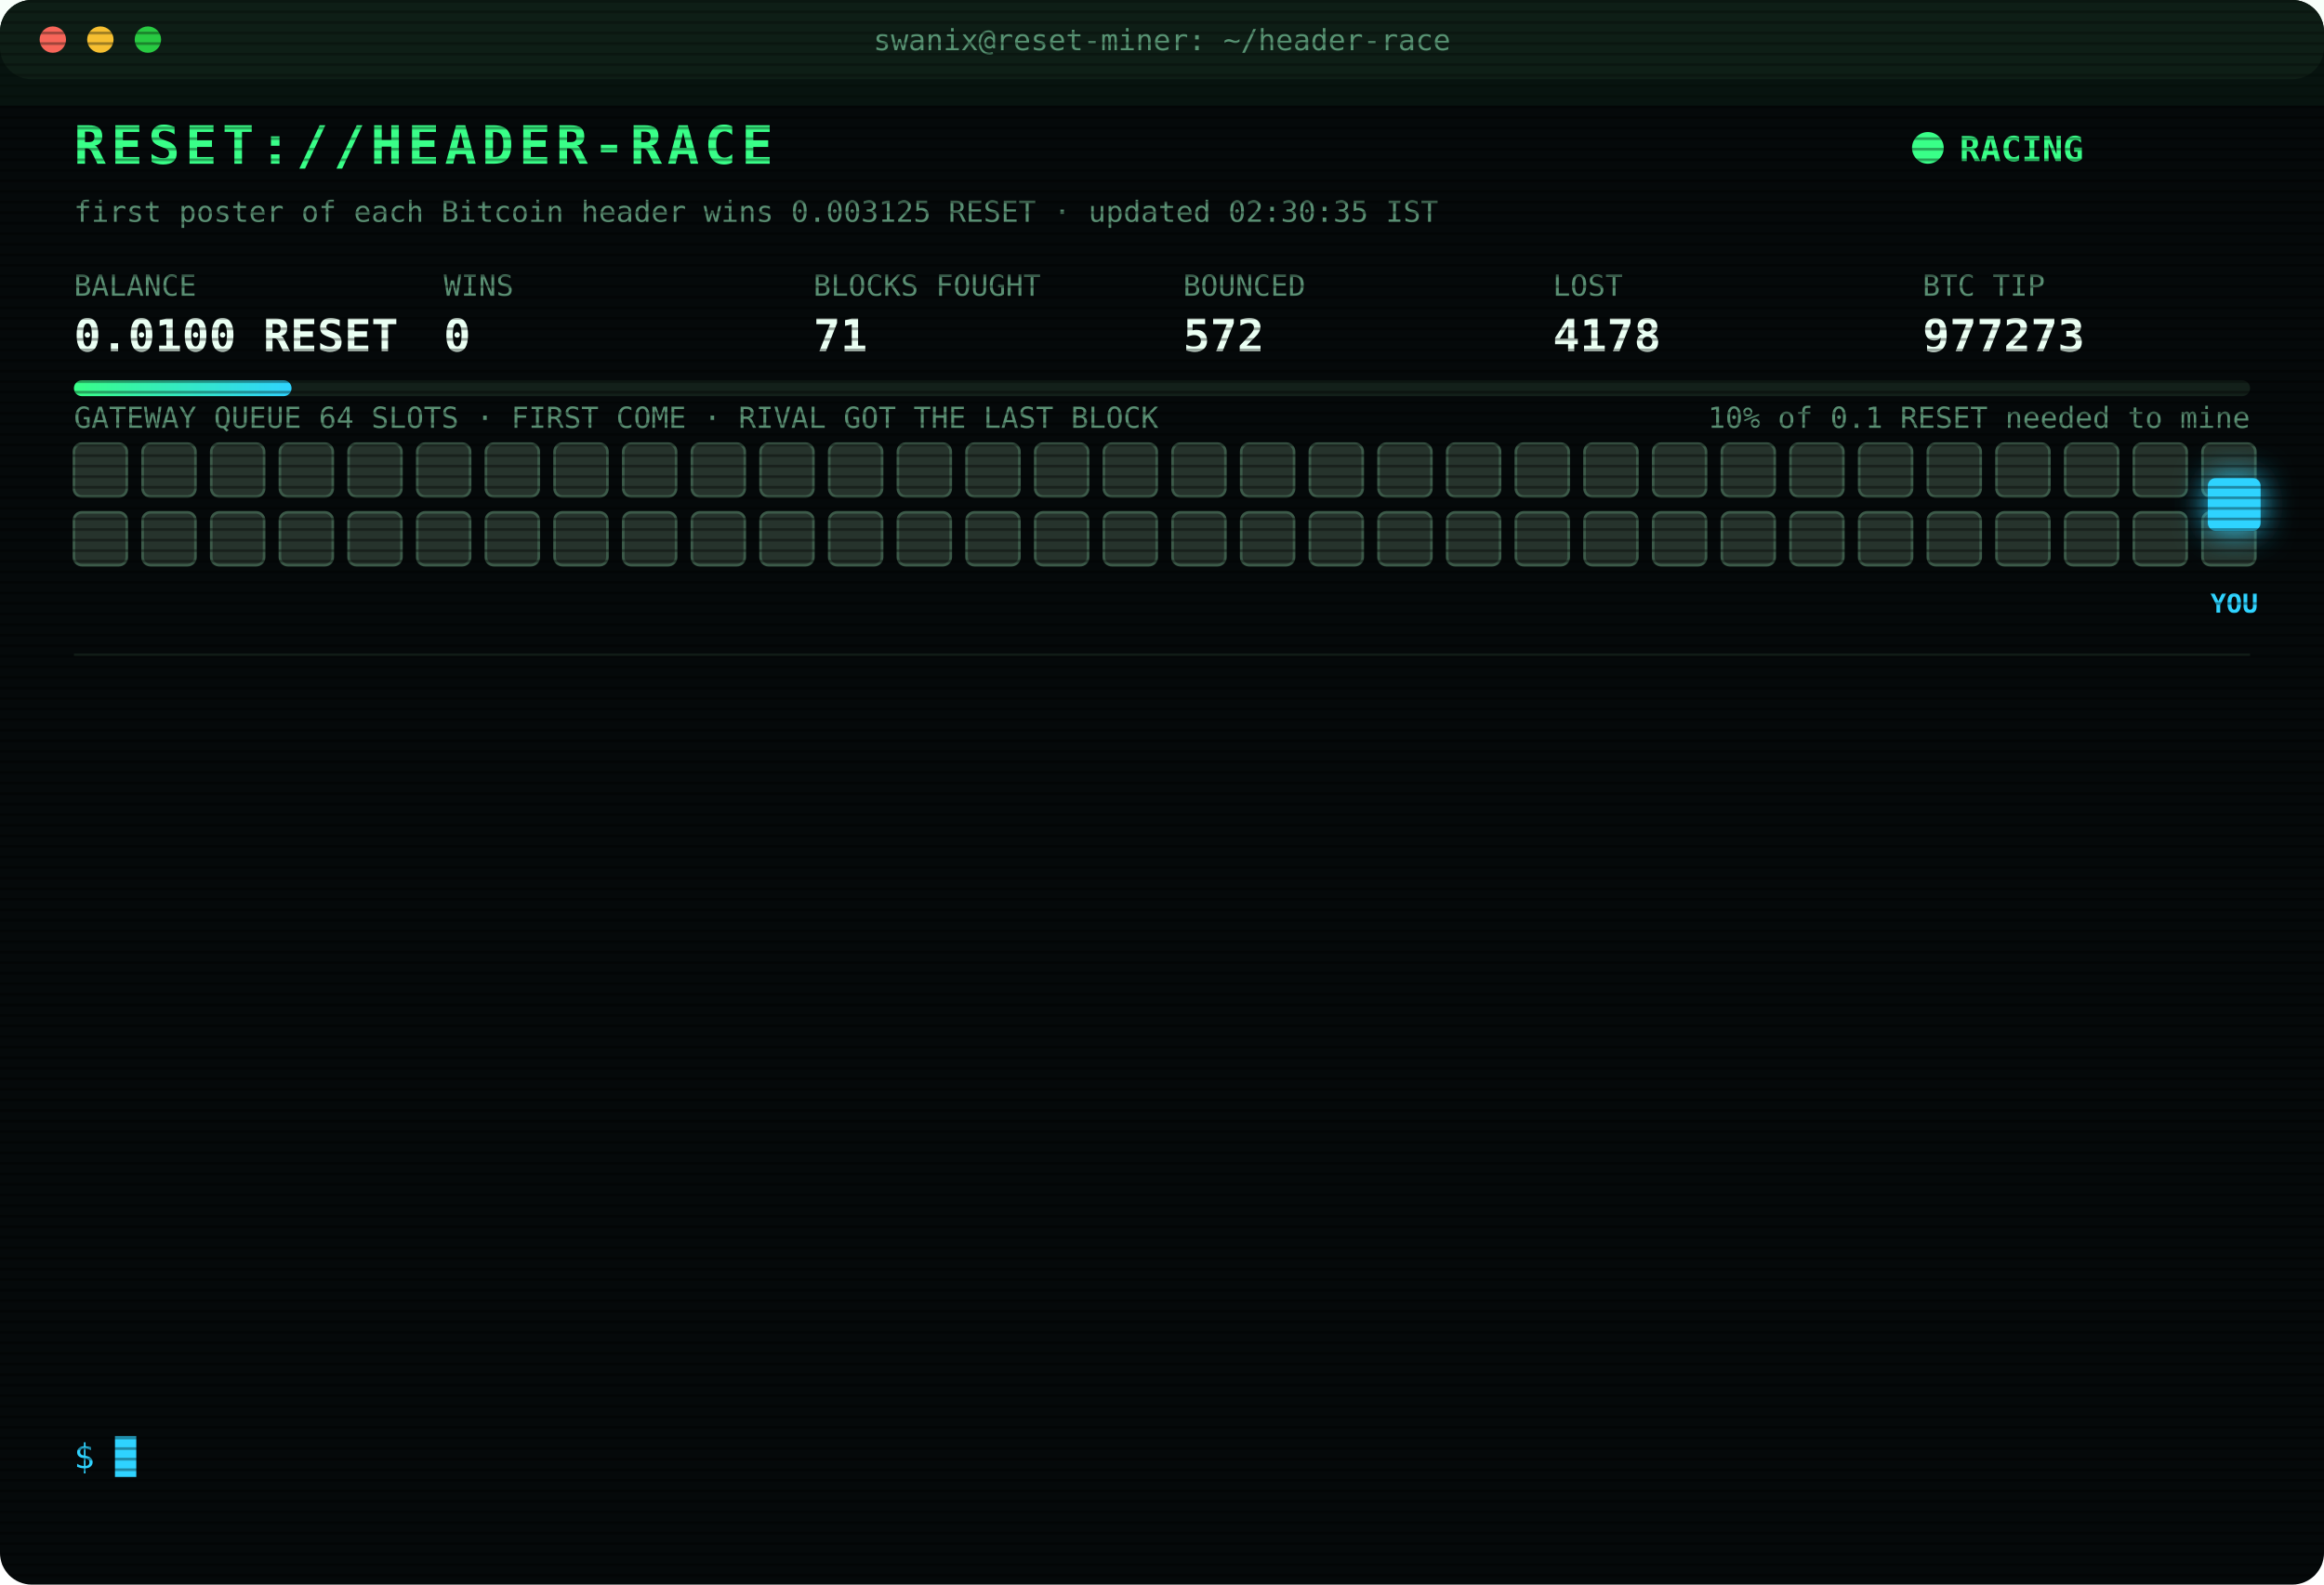
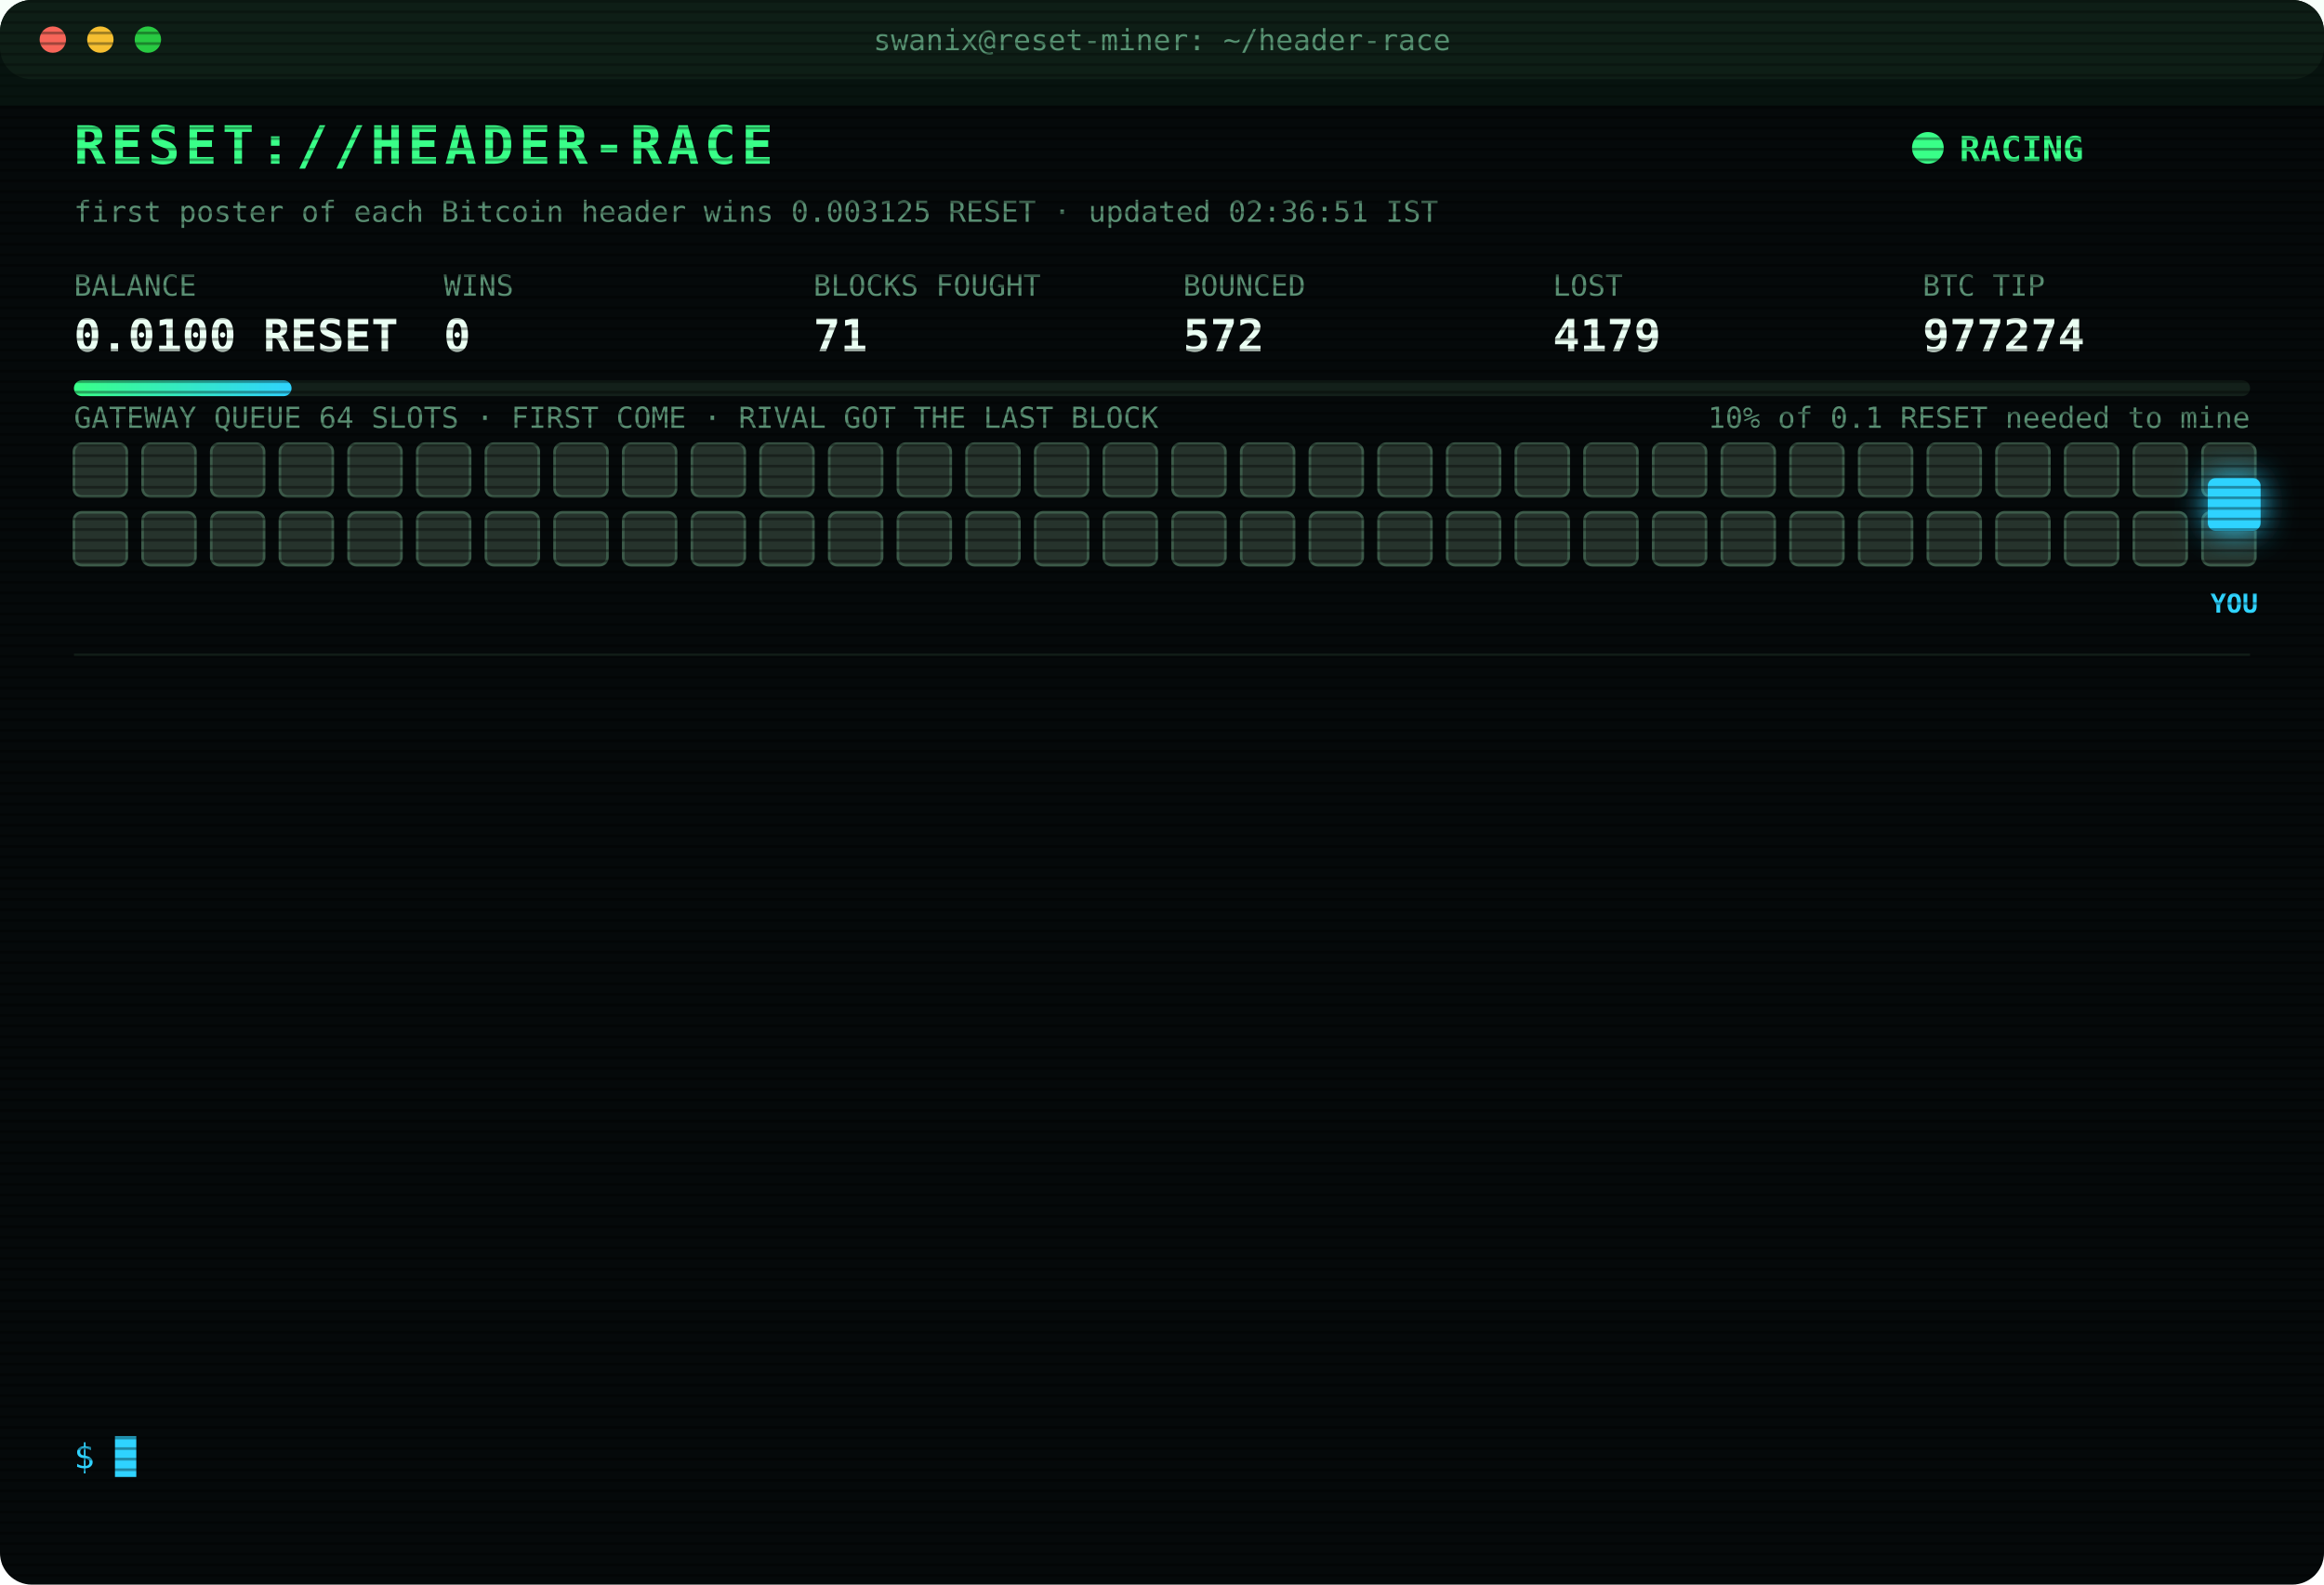
<svg xmlns="http://www.w3.org/2000/svg" width="880" height="600" viewBox="0 0 880 600" font-family="ui-monospace,SFMono-Regular,Menlo,Consolas,monospace">
  <style>
text{font-size:13px;fill:#7CFFB2}
.title{font-size:20px;font-weight:700;fill:#39FF88;letter-spacing:2px;animation:glitch 3s infinite steps(1)}
.sub{fill:#2fd3ff}.k{fill:#5a8f73;font-size:11px}.v{font-size:17px;font-weight:700;fill:#eafff3}
.ts{fill:#3f6b56}.boot{fill:#2fd3ff}.dim{fill:#5a8f73}.bad{fill:#ff4d6d}.warn{fill:#ffd23f}.mag{fill:#ff5cf0}.win{fill:#39FF88;font-weight:700}
.tag{font-size:10px;fill:#2fd3ff;font-weight:700}
.rival{fill:#26332c;stroke:#3c5a49;animation:jam 1.2s infinite alternate}
.idle{fill:#141c18;stroke:#22302a;animation:breathe 4s infinite}
.me{fill:#2fd3ff;filter:drop-shadow(0 0 6px #2fd3ff)}
.hover{animation:nudge 1.1s infinite ease-in-out}.bounce{animation:kick 1.4s infinite}
.ln{opacity:0;animation:in .4s forwards}
.cur{animation:blink 1s infinite steps(1)}
.scan{animation:scan 6s infinite linear}
.led{animation:blink 1.4s infinite}
@keyframes in{from{opacity:0;transform:translateX(-6px)}to{opacity:1;transform:none}}
@keyframes blink{50%{opacity:0}}
@keyframes jam{to{fill:#33463b}}
@keyframes breathe{50%{opacity:.4}}
@keyframes nudge{50%{transform:translateX(-10px)}}
@keyframes kick{0%,100%{transform:none}30%{transform:translateX(-14px)}55%{transform:translateX(10px) translateY(-6px)}}
@keyframes glitch{0%,92%{transform:none}93%{transform:translateX(2px);fill:#ff4d6d}95%{transform:translateX(-2px);fill:#2fd3ff}97%{transform:none}}
@keyframes scan{from{transform:translateY(-40px)}to{transform:translateY(600px)}}
</style>
  <defs>
    <pattern id="sl" width="4" height="4" patternUnits="userSpaceOnUse">
      <rect width="4" height="1" fill="#000" opacity=".35" />
    </pattern>
    <linearGradient id="bar">
      <stop offset="0" stop-color="#39FF88" />
      <stop offset="1" stop-color="#2fd3ff" />
    </linearGradient>
  </defs>
  <rect width="880" height="600" rx="12" fill="#05090a" />
  <rect width="880" height="30" rx="12" fill="#0d1512" />
  <circle cx="20" cy="15" r="5" fill="#ff5f57" />
  <circle cx="38" cy="15" r="5" fill="#febc2e" />
  <circle cx="56" cy="15" r="5" fill="#28c840" />
  <text x="440" y="19" text-anchor="middle" class="k">swanix@reset-miner: ~/header-race</text>
  <text x="28" y="62" class="title">RESET://HEADER-RACE</text>
  <circle class="led" cx="730" cy="56" r="6" fill="#39FF88" />
  <text x="742" y="61" class="win">RACING</text>
-   <text x="28" y="84" class="k">first poster of each Bitcoin header wins 0.003125 RESET · updated 02:30:35 IST</text>
+   <text x="28" y="84" class="k">first poster of each Bitcoin header wins 0.003125 RESET · updated 02:36:51 IST</text>
  <text x="28" y="112" class="k">BALANCE</text>
  <text x="28" y="133" class="v">0.0100 RESET</text>
  <text x="168" y="112" class="k">WINS</text>
  <text x="168" y="133" class="v">0</text>
  <text x="308" y="112" class="k">BLOCKS FOUGHT</text>
  <text x="308" y="133" class="v">71</text>
  <text x="448" y="112" class="k">BOUNCED</text>
  <text x="448" y="133" class="v">572</text>
  <text x="588" y="112" class="k">LOST</text>
-   <text x="588" y="133" class="v">4178</text>
+   <text x="588" y="133" class="v">4179</text>
  <text x="728" y="112" class="k">BTC TIP</text>
-   <text x="728" y="133" class="v">977273</text>
+   <text x="728" y="133" class="v">977274</text>
  <rect x="28" y="144" width="824" height="6" rx="3" fill="#13201a" />
  <rect x="28" y="144" width="82.4" height="6" rx="3" fill="url(#bar)" />
  <text x="852" y="162" text-anchor="end" class="k">10% of 0.1 RESET needed to mine</text>
  <text x="28" y="162" class="k">GATEWAY QUEUE 64 SLOTS · FIRST COME · RIVAL GOT THE LAST BLOCK</text>
  <rect class="rival" x="28" y="168" width="20" height="20" rx="3" style="animation-delay:0.00s" />
  <rect class="rival" x="54" y="168" width="20" height="20" rx="3" style="animation-delay:0.05s" />
  <rect class="rival" x="80" y="168" width="20" height="20" rx="3" style="animation-delay:0.10s" />
  <rect class="rival" x="106" y="168" width="20" height="20" rx="3" style="animation-delay:0.15s" />
  <rect class="rival" x="132" y="168" width="20" height="20" rx="3" style="animation-delay:0.20s" />
  <rect class="rival" x="158" y="168" width="20" height="20" rx="3" style="animation-delay:0.25s" />
  <rect class="rival" x="184" y="168" width="20" height="20" rx="3" style="animation-delay:0.30s" />
  <rect class="rival" x="210" y="168" width="20" height="20" rx="3" style="animation-delay:0.35s" />
  <rect class="rival" x="236" y="168" width="20" height="20" rx="3" style="animation-delay:0.40s" />
  <rect class="rival" x="262" y="168" width="20" height="20" rx="3" style="animation-delay:0.45s" />
  <rect class="rival" x="288" y="168" width="20" height="20" rx="3" style="animation-delay:0.50s" />
  <rect class="rival" x="314" y="168" width="20" height="20" rx="3" style="animation-delay:0.55s" />
  <rect class="rival" x="340" y="168" width="20" height="20" rx="3" style="animation-delay:0.60s" />
  <rect class="rival" x="366" y="168" width="20" height="20" rx="3" style="animation-delay:0.65s" />
  <rect class="rival" x="392" y="168" width="20" height="20" rx="3" style="animation-delay:0.70s" />
  <rect class="rival" x="418" y="168" width="20" height="20" rx="3" style="animation-delay:0.75s" />
  <rect class="rival" x="444" y="168" width="20" height="20" rx="3" style="animation-delay:0.80s" />
  <rect class="rival" x="470" y="168" width="20" height="20" rx="3" style="animation-delay:0.85s" />
  <rect class="rival" x="496" y="168" width="20" height="20" rx="3" style="animation-delay:0.90s" />
  <rect class="rival" x="522" y="168" width="20" height="20" rx="3" style="animation-delay:0.95s" />
  <rect class="rival" x="548" y="168" width="20" height="20" rx="3" style="animation-delay:1.00s" />
  <rect class="rival" x="574" y="168" width="20" height="20" rx="3" style="animation-delay:1.05s" />
  <rect class="rival" x="600" y="168" width="20" height="20" rx="3" style="animation-delay:1.10s" />
  <rect class="rival" x="626" y="168" width="20" height="20" rx="3" style="animation-delay:1.15s" />
  <rect class="rival" x="652" y="168" width="20" height="20" rx="3" style="animation-delay:1.20s" />
  <rect class="rival" x="678" y="168" width="20" height="20" rx="3" style="animation-delay:1.25s" />
  <rect class="rival" x="704" y="168" width="20" height="20" rx="3" style="animation-delay:1.30s" />
  <rect class="rival" x="730" y="168" width="20" height="20" rx="3" style="animation-delay:1.35s" />
  <rect class="rival" x="756" y="168" width="20" height="20" rx="3" style="animation-delay:1.40s" />
  <rect class="rival" x="782" y="168" width="20" height="20" rx="3" style="animation-delay:1.45s" />
  <rect class="rival" x="808" y="168" width="20" height="20" rx="3" style="animation-delay:1.50s" />
  <rect class="rival" x="834" y="168" width="20" height="20" rx="3" style="animation-delay:1.55s" />
  <rect class="rival" x="28" y="194" width="20" height="20" rx="3" style="animation-delay:1.60s" />
  <rect class="rival" x="54" y="194" width="20" height="20" rx="3" style="animation-delay:1.65s" />
  <rect class="rival" x="80" y="194" width="20" height="20" rx="3" style="animation-delay:1.70s" />
  <rect class="rival" x="106" y="194" width="20" height="20" rx="3" style="animation-delay:1.75s" />
  <rect class="rival" x="132" y="194" width="20" height="20" rx="3" style="animation-delay:1.80s" />
  <rect class="rival" x="158" y="194" width="20" height="20" rx="3" style="animation-delay:1.85s" />
  <rect class="rival" x="184" y="194" width="20" height="20" rx="3" style="animation-delay:1.90s" />
  <rect class="rival" x="210" y="194" width="20" height="20" rx="3" style="animation-delay:1.95s" />
  <rect class="rival" x="236" y="194" width="20" height="20" rx="3" style="animation-delay:2.00s" />
  <rect class="rival" x="262" y="194" width="20" height="20" rx="3" style="animation-delay:2.05s" />
  <rect class="rival" x="288" y="194" width="20" height="20" rx="3" style="animation-delay:2.10s" />
  <rect class="rival" x="314" y="194" width="20" height="20" rx="3" style="animation-delay:2.15s" />
  <rect class="rival" x="340" y="194" width="20" height="20" rx="3" style="animation-delay:2.20s" />
  <rect class="rival" x="366" y="194" width="20" height="20" rx="3" style="animation-delay:2.25s" />
  <rect class="rival" x="392" y="194" width="20" height="20" rx="3" style="animation-delay:2.30s" />
  <rect class="rival" x="418" y="194" width="20" height="20" rx="3" style="animation-delay:2.35s" />
  <rect class="rival" x="444" y="194" width="20" height="20" rx="3" style="animation-delay:2.40s" />
  <rect class="rival" x="470" y="194" width="20" height="20" rx="3" style="animation-delay:2.45s" />
  <rect class="rival" x="496" y="194" width="20" height="20" rx="3" style="animation-delay:2.50s" />
  <rect class="rival" x="522" y="194" width="20" height="20" rx="3" style="animation-delay:2.55s" />
  <rect class="rival" x="548" y="194" width="20" height="20" rx="3" style="animation-delay:2.60s" />
  <rect class="rival" x="574" y="194" width="20" height="20" rx="3" style="animation-delay:2.65s" />
  <rect class="rival" x="600" y="194" width="20" height="20" rx="3" style="animation-delay:2.70s" />
  <rect class="rival" x="626" y="194" width="20" height="20" rx="3" style="animation-delay:2.75s" />
  <rect class="rival" x="652" y="194" width="20" height="20" rx="3" style="animation-delay:2.80s" />
  <rect class="rival" x="678" y="194" width="20" height="20" rx="3" style="animation-delay:2.85s" />
  <rect class="rival" x="704" y="194" width="20" height="20" rx="3" style="animation-delay:2.90s" />
  <rect class="rival" x="730" y="194" width="20" height="20" rx="3" style="animation-delay:2.95s" />
  <rect class="rival" x="756" y="194" width="20" height="20" rx="3" style="animation-delay:3.00s" />
  <rect class="rival" x="782" y="194" width="20" height="20" rx="3" style="animation-delay:3.05s" />
  <rect class="rival" x="808" y="194" width="20" height="20" rx="3" style="animation-delay:3.10s" />
  <rect class="rival" x="834" y="194" width="20" height="20" rx="3" style="animation-delay:3.15s" />
  <g class="hover">
    <rect class="me" x="836" y="181" width="20" height="20" rx="3" />
    <text class="tag" x="846" y="232" text-anchor="middle">YOU</text>
  </g>
  <line x1="28" x2="852" y1="248" y2="248" stroke="#13201a" />
  <g class="ln" style="animation-delay:0.40s">
-     <text x="28" y="270" class="ts">01:35:15</text>
-     <text x="104" y="270" class="bad">[LOST] #977263 taken by a rival miner</text>
+     <text x="28" y="270" class="ts">01:36:29</text>
+     <text x="104" y="270" class="bad">[LOST] #977264 taken by a rival miner</text>
  </g>
  <g class="ln" style="animation-delay:0.65s">
-     <text x="28" y="292" class="ts">01:36:29</text>
-     <text x="104" y="292" class="bad">[LOST] #977264 taken by a rival miner</text>
+     <text x="28" y="292" class="ts">01:40:53</text>
+     <text x="104" y="292" class="bad">[GATEWAY DOWN] no response · 883ms</text>
  </g>
  <g class="ln" style="animation-delay:0.90s">
-     <text x="28" y="314" class="ts">01:40:53</text>
-     <text x="104" y="314" class="bad">[GATEWAY DOWN] no response · 883ms</text>
+     <text x="28" y="314" class="ts">01:40:57</text>
+     <text x="104" y="314" class="bad">[LOST] #977265 taken by a rival miner</text>
  </g>
  <g class="ln" style="animation-delay:1.15s">
-     <text x="28" y="336" class="ts">01:40:57</text>
-     <text x="104" y="336" class="bad">[LOST] #977265 taken by a rival miner</text>
+     <text x="28" y="336" class="ts">01:49:58</text>
+     <text x="104" y="336" class="bad">[LOST] #977266 taken by a rival miner</text>
  </g>
  <g class="ln" style="animation-delay:1.40s">
-     <text x="28" y="358" class="ts">01:49:58</text>
-     <text x="104" y="358" class="bad">[LOST] #977266 taken by a rival miner</text>
+     <text x="28" y="358" class="ts">01:52:33</text>
+     <text x="104" y="358" class="bad">[LOST] #977267 taken by a rival miner</text>
  </g>
  <g class="ln" style="animation-delay:1.65s">
-     <text x="28" y="380" class="ts">01:52:33</text>
-     <text x="104" y="380" class="bad">[LOST] #977267 taken by a rival miner</text>
+     <text x="28" y="380" class="ts">01:55:08</text>
+     <text x="104" y="380" class="bad">[LOST] #977268 taken by a rival miner</text>
  </g>
  <g class="ln" style="animation-delay:1.90s">
-     <text x="28" y="402" class="ts">01:55:08</text>
-     <text x="104" y="402" class="bad">[LOST] #977268 taken by a rival miner</text>
+     <text x="28" y="402" class="ts">01:56:03</text>
+     <text x="104" y="402" class="bad">[LOST] #977269 taken by a rival miner</text>
  </g>
  <g class="ln" style="animation-delay:2.15s">
-     <text x="28" y="424" class="ts">01:56:03</text>
-     <text x="104" y="424" class="bad">[LOST] #977269 taken by a rival miner</text>
+     <text x="28" y="424" class="ts">02:07:27</text>
+     <text x="104" y="424" class="bad">[LOST] #977270 taken by a rival miner</text>
  </g>
  <g class="ln" style="animation-delay:2.40s">
-     <text x="28" y="446" class="ts">02:07:27</text>
-     <text x="104" y="446" class="bad">[LOST] #977270 taken by a rival miner</text>
+     <text x="28" y="446" class="ts">02:18:30</text>
+     <text x="104" y="446" class="bad">[LOST] #977271 taken by a rival miner</text>
  </g>
  <g class="ln" style="animation-delay:2.65s">
-     <text x="28" y="468" class="ts">02:18:30</text>
-     <text x="104" y="468" class="bad">[LOST] #977271 taken by a rival miner</text>
+     <text x="28" y="468" class="ts">02:26:22</text>
+     <text x="104" y="468" class="bad">[LOST] #977272 taken by a rival miner</text>
  </g>
  <g class="ln" style="animation-delay:2.90s">
-     <text x="28" y="490" class="ts">02:26:22</text>
-     <text x="104" y="490" class="bad">[LOST] #977272 taken by a rival miner</text>
+     <text x="28" y="490" class="ts">02:29:50</text>
+     <text x="104" y="490" class="bad">[GATEWAY DOWN] no response · 757ms</text>
  </g>
  <g class="ln" style="animation-delay:3.15s">
-     <text x="28" y="512" class="ts">02:29:50</text>
-     <text x="104" y="512" class="bad">[GATEWAY DOWN] no response · 757ms</text>
+     <text x="28" y="512" class="ts">02:29:55</text>
+     <text x="104" y="512" class="bad">[LOST] #977273 taken by a rival miner</text>
  </g>
  <g class="ln" style="animation-delay:3.40s">
-     <text x="28" y="534" class="ts">02:29:55</text>
-     <text x="104" y="534" class="bad">[LOST] #977273 taken by a rival miner</text>
+     <text x="28" y="534" class="ts">02:36:51</text>
+     <text x="104" y="534" class="bad">[LOST] #977274 taken by a rival miner</text>
  </g>
  <text x="28" y="556" class="sub">$ <tspan class="cur">█</tspan>
  </text>
  <rect width="880" height="600" rx="12" fill="url(#sl)" pointer-events="none" />
  <rect class="scan" width="880" height="40" fill="#39FF88" opacity=".04" />
</svg>
